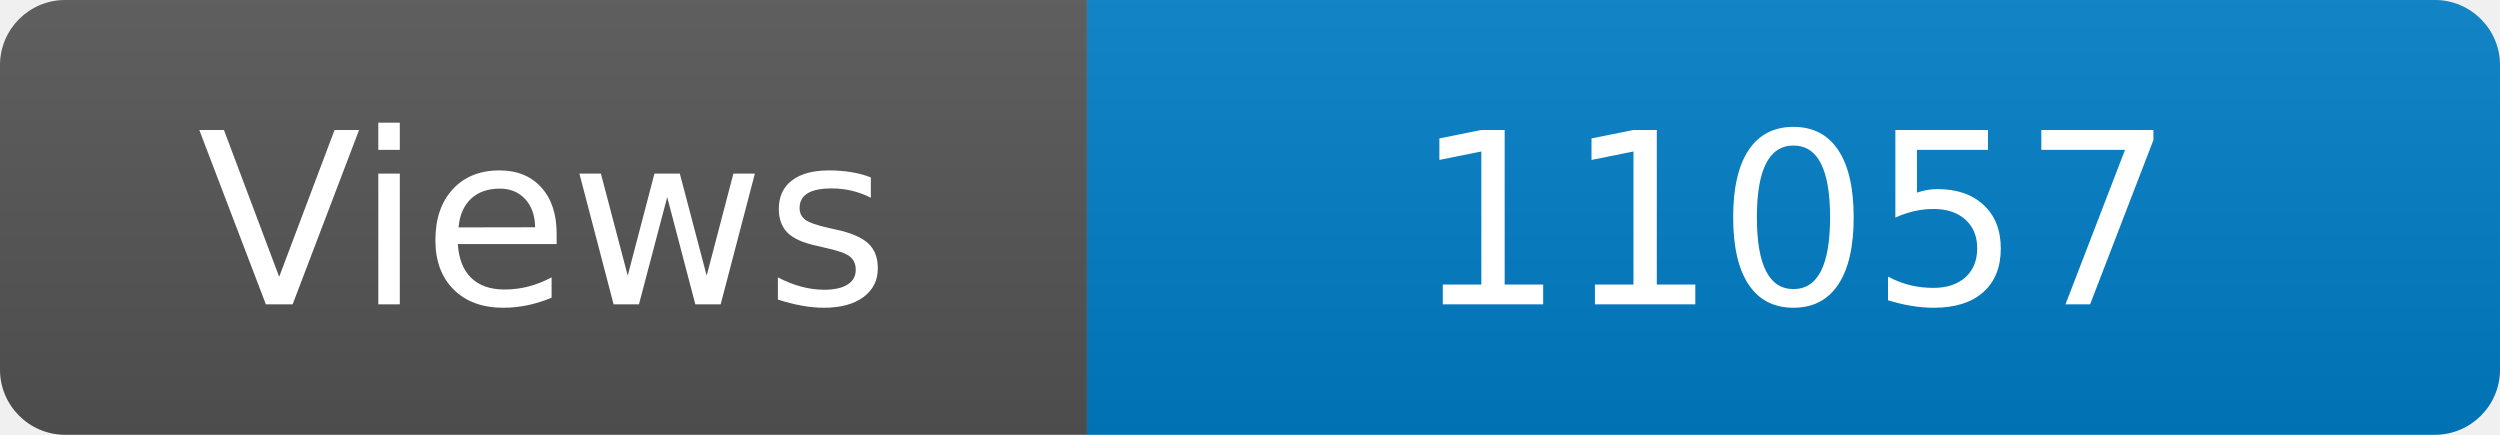
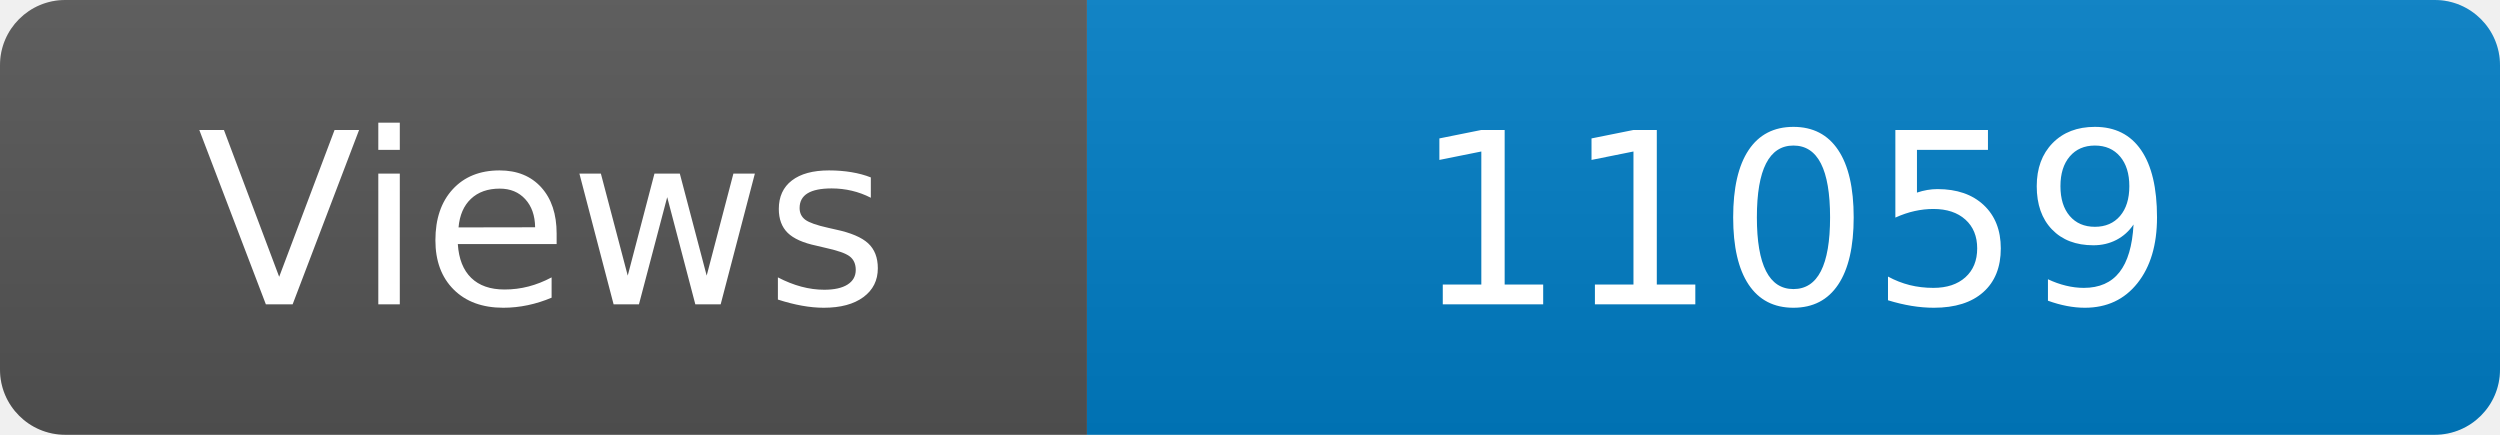
<svg xmlns="http://www.w3.org/2000/svg" width="115" height="20" role="img" aria-label="Maintained?: yes">
  <linearGradient id="s" x2="0" y2="100%">
    <stop offset="0" stop-color="#bbb" stop-opacity=".1" />
    <stop offset="1" stop-opacity=".1" />
  </linearGradient>
  <clipPath id="r">
    <rect width="115" height="20" rx="3" fill="#fff" />
  </clipPath>
  <g clip-path="url(#r)">
    <rect width="50" height="20" fill="#555" />
    <rect x="50" width="160" height="20" fill="#007ec6" />
    <rect width="115" height="20" fill="url(#s)" />
  </g>
  <g fill="#fff" text-anchor="middle" font-family="Verdana,Geneva,DejaVu Sans,sans-serif" font-size="110">
    <text x="250" y="140" transform="scale(.1)" fill="#fff">Views</text>
-     <text x="825" y="140" transform="scale(.1)" fill="#fff">11057</text>
+     <text x="825" y="140" transform="scale(.1)" fill="#fff">11059</text>
  </g>
</svg>
